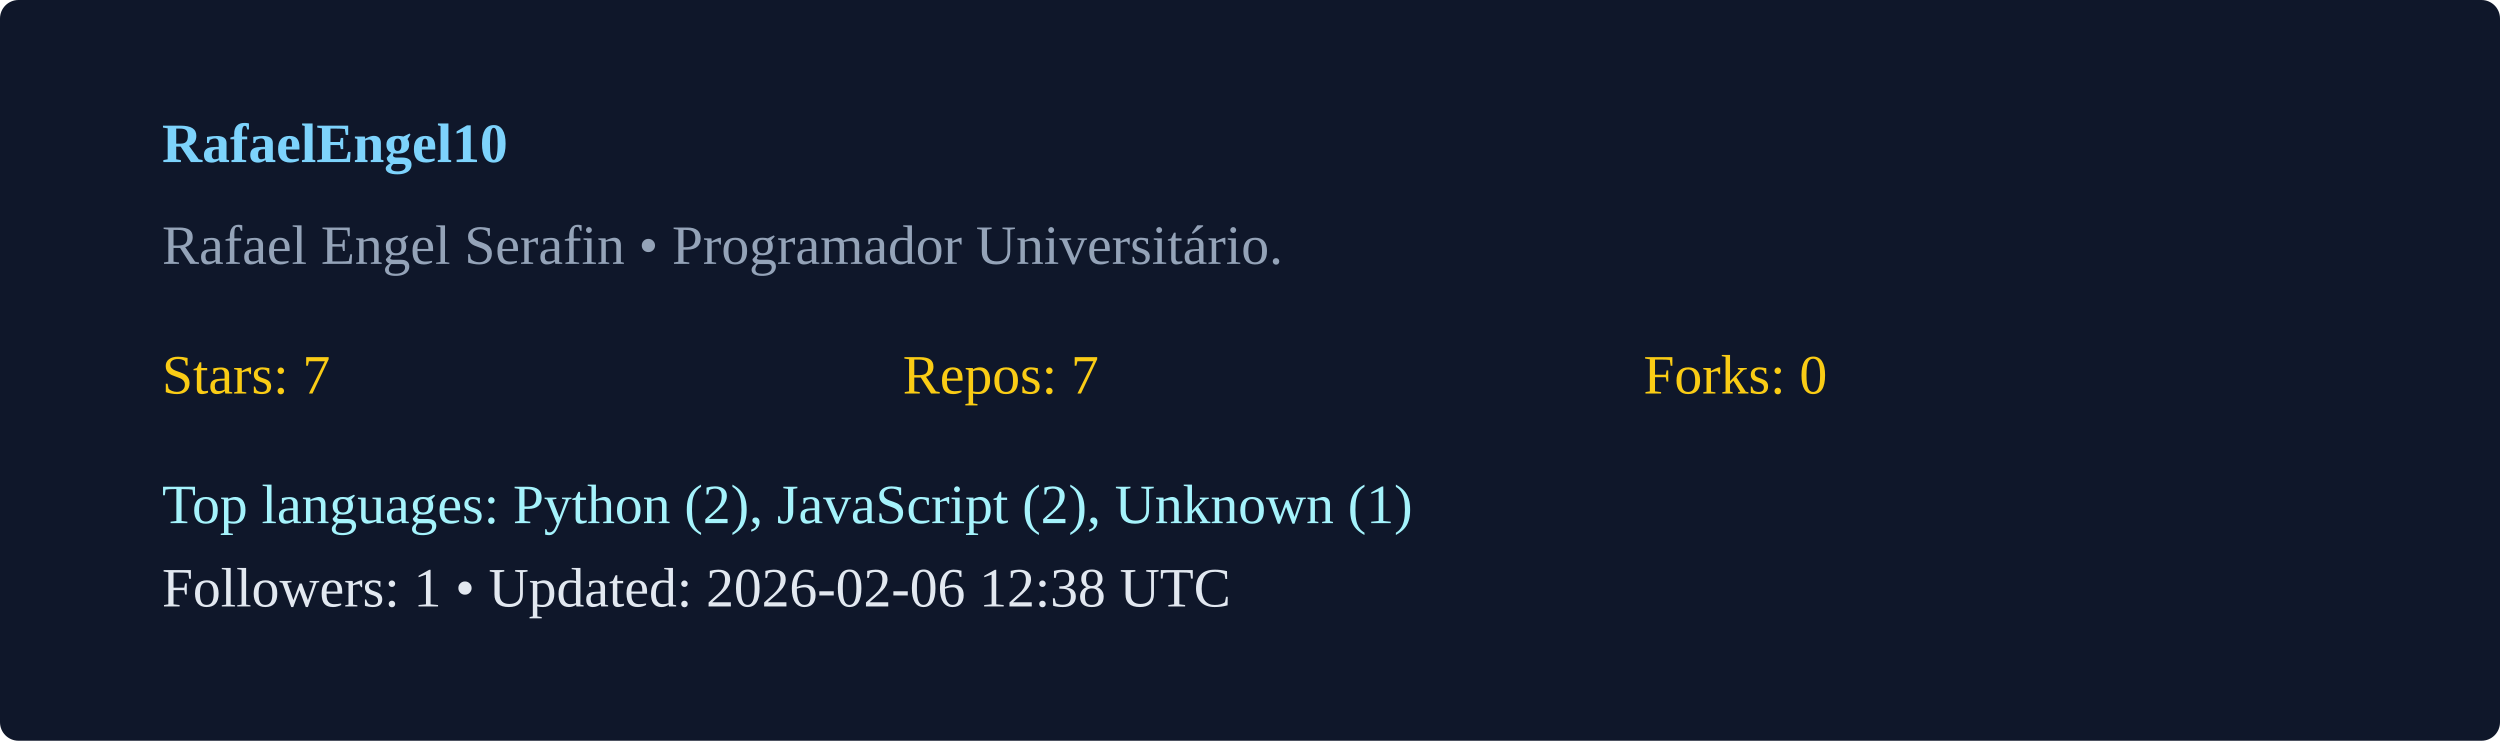
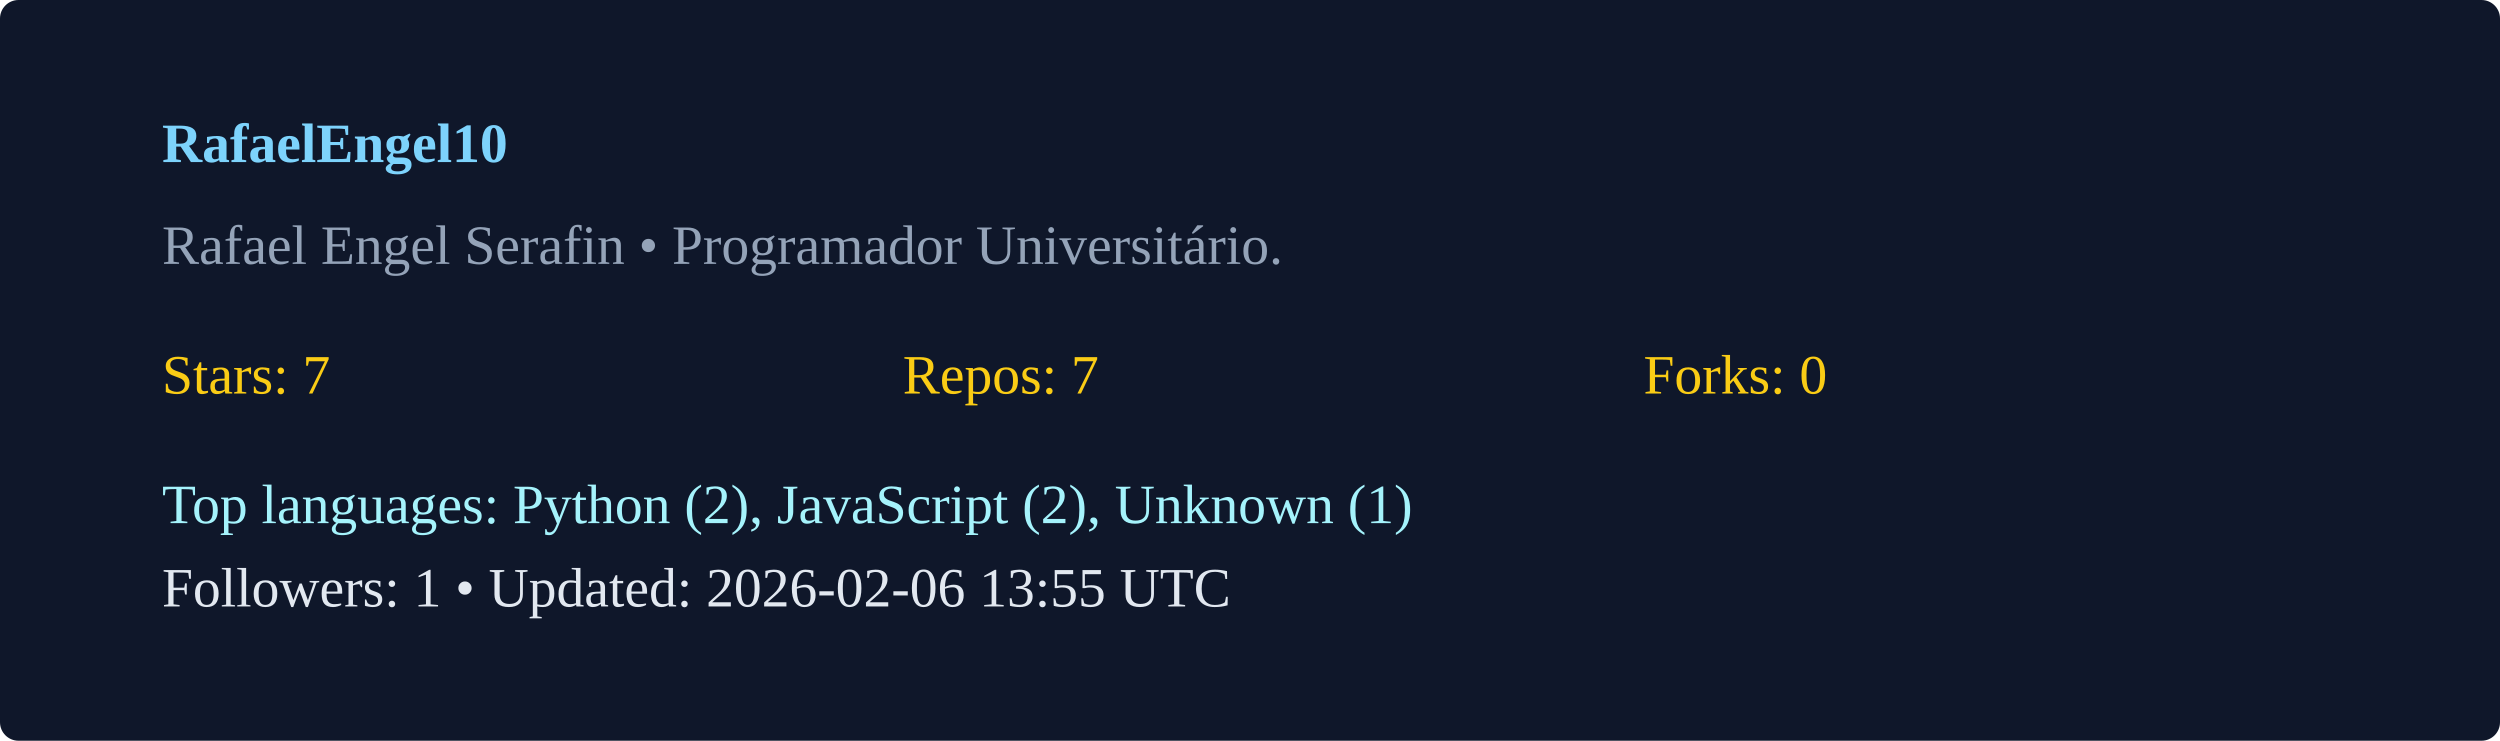
<svg xmlns="http://www.w3.org/2000/svg" width="540" height="160" viewBox="0 0 540 160">
  <rect width="100%" height="100%" rx="4" fill="#0f172a" />
  <g transform="translate(35,35)">
    <text x="0" y="0" fill="#7dd3fc" font-weight="600">RafaelEngel10</text>
    <text x="0" y="22" fill="#94a3b8">Rafael Engel Serafin  • Programador Universitário. </text>
    <g transform="translate(0,50)">
      <text x="0" y="0" fill="#facc15">Stars: 7</text>
      <text x="160" y="0" fill="#facc15">Repos: 7</text>
      <text x="320" y="0" fill="#facc15">Forks: 0</text>
      <text x="0" y="28" fill="#a5f3fc">Top languages: Python (2), JavaScript (2), Unknown (1)</text>
-       <text x="0" y="46" fill="#e2e8f0">Followers: 1 • Updated: 2026-02-06 12:38 UTC</text>
+       <text x="0" y="46" fill="#e2e8f0">Followers: 1 • Updated: 2026-02-06 13:55 UTC</text>
    </g>
  </g>
</svg>
